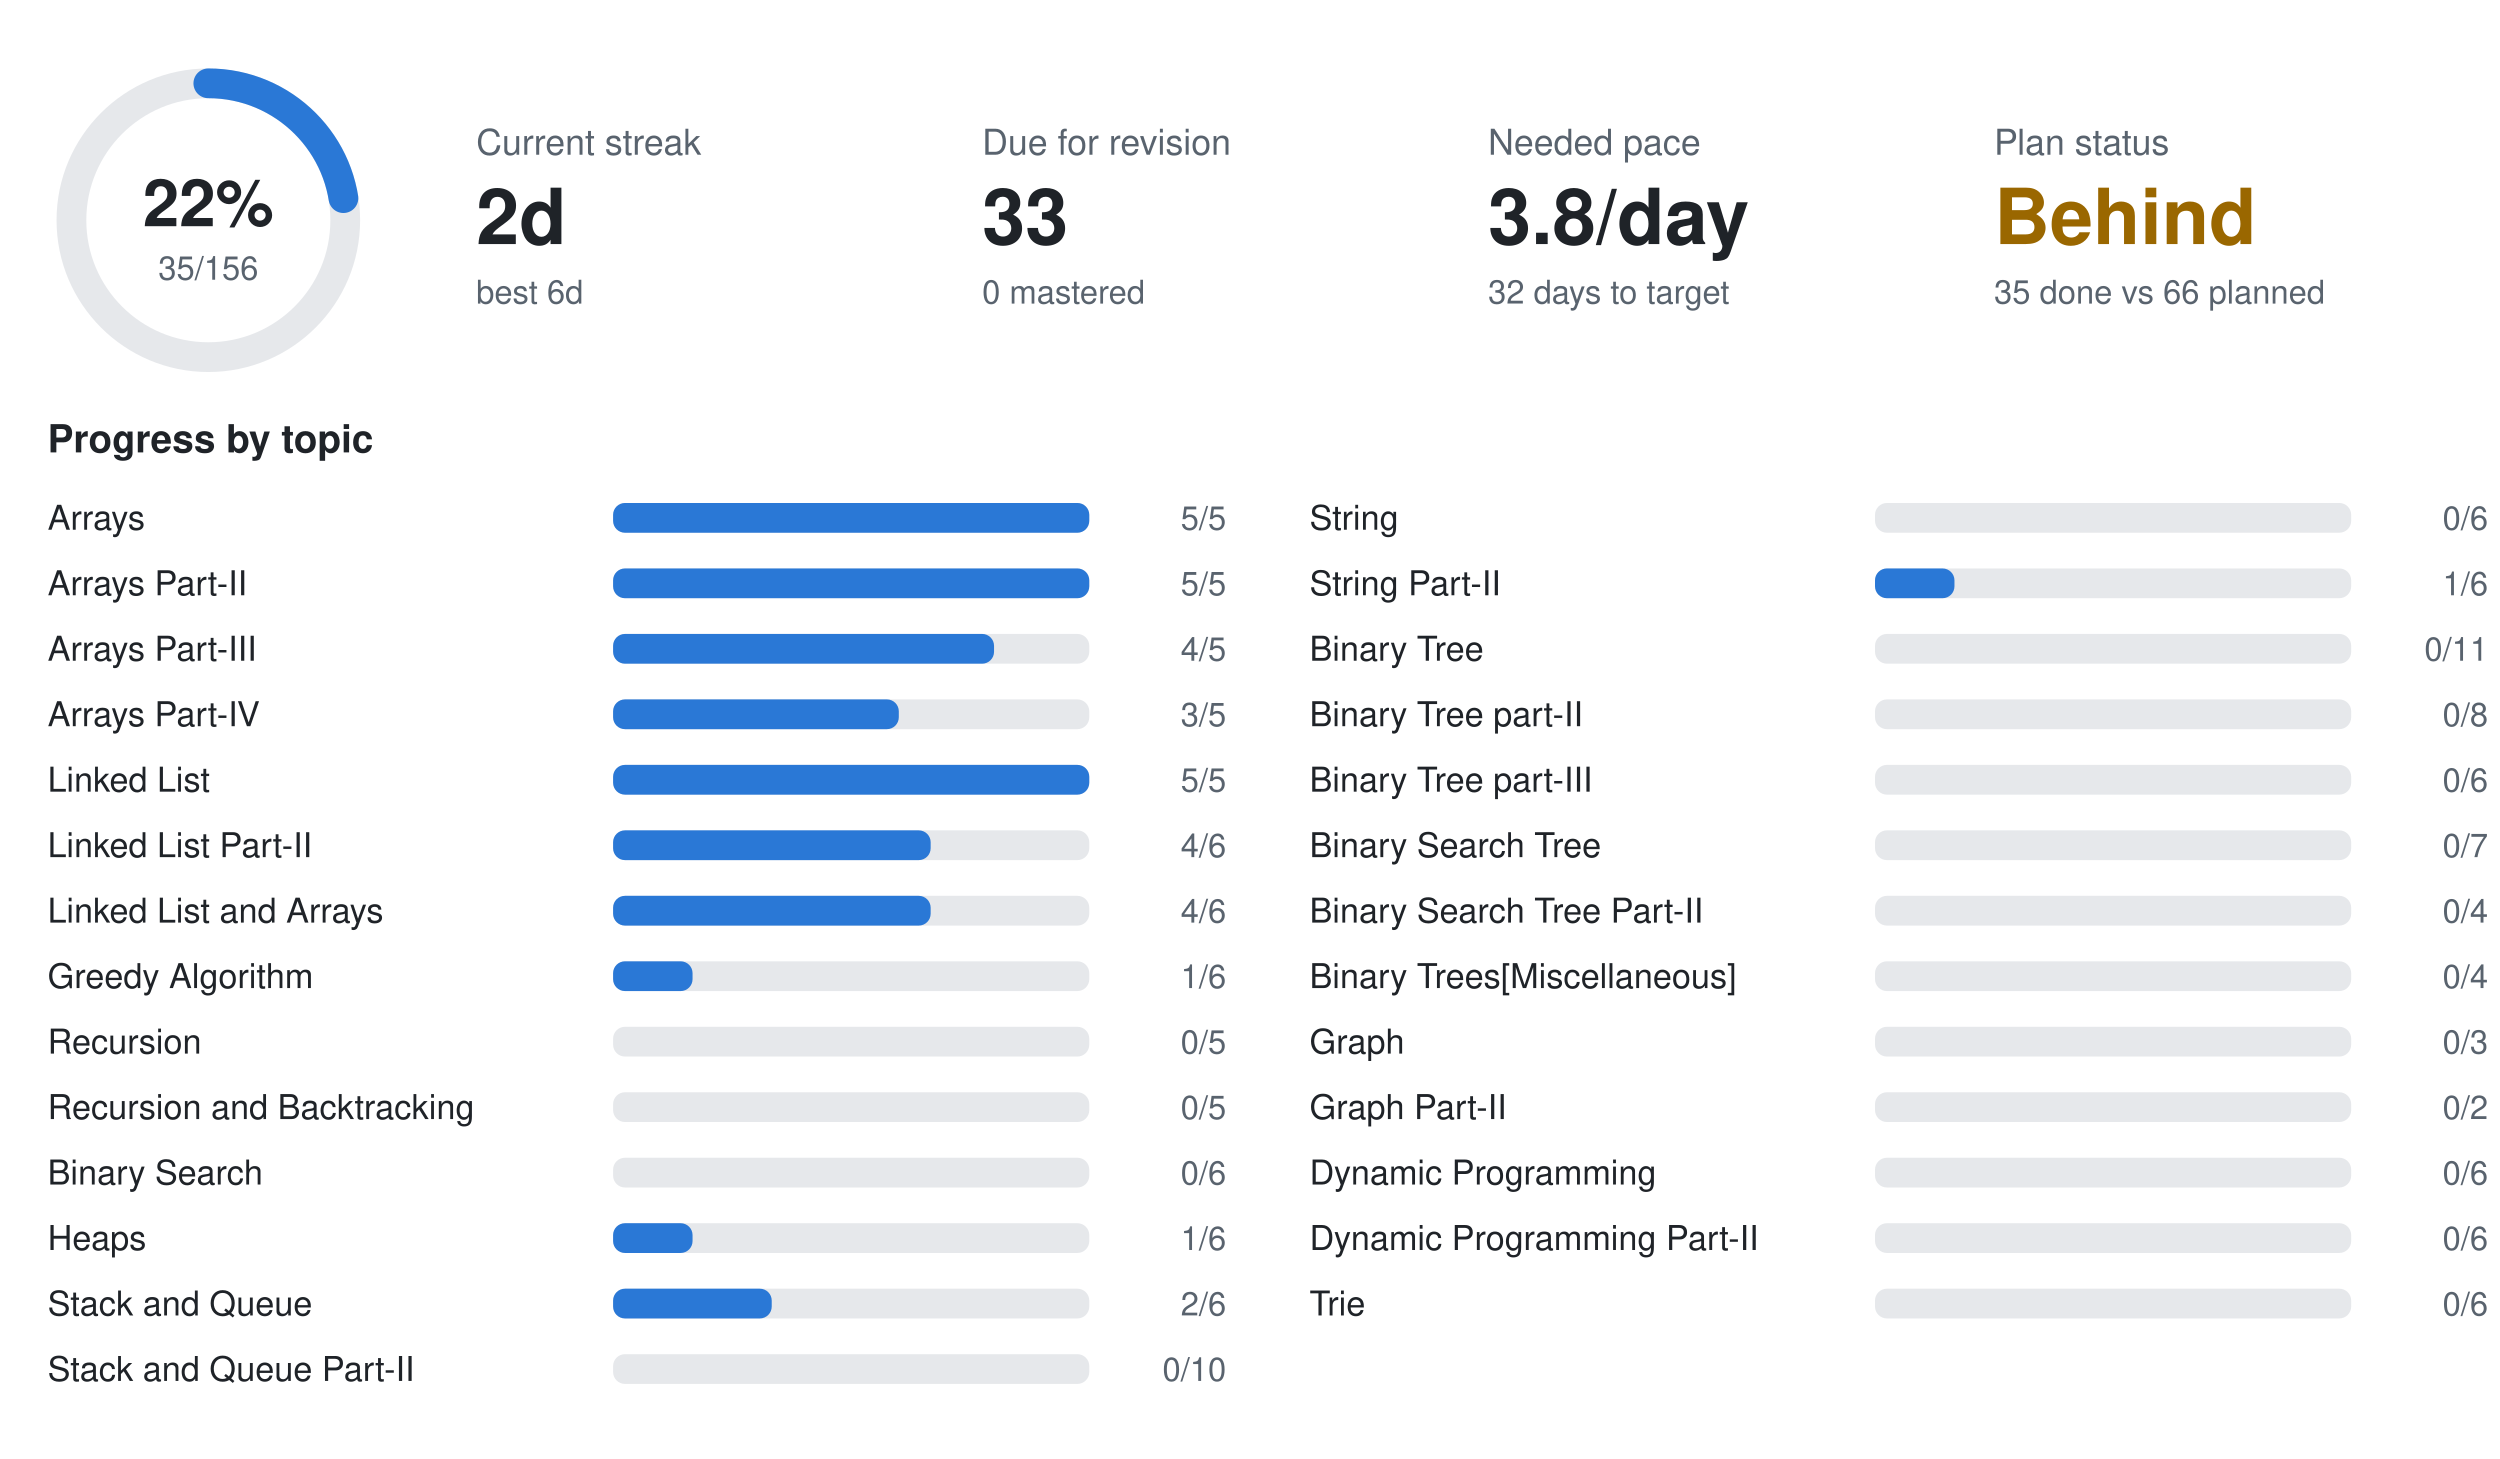
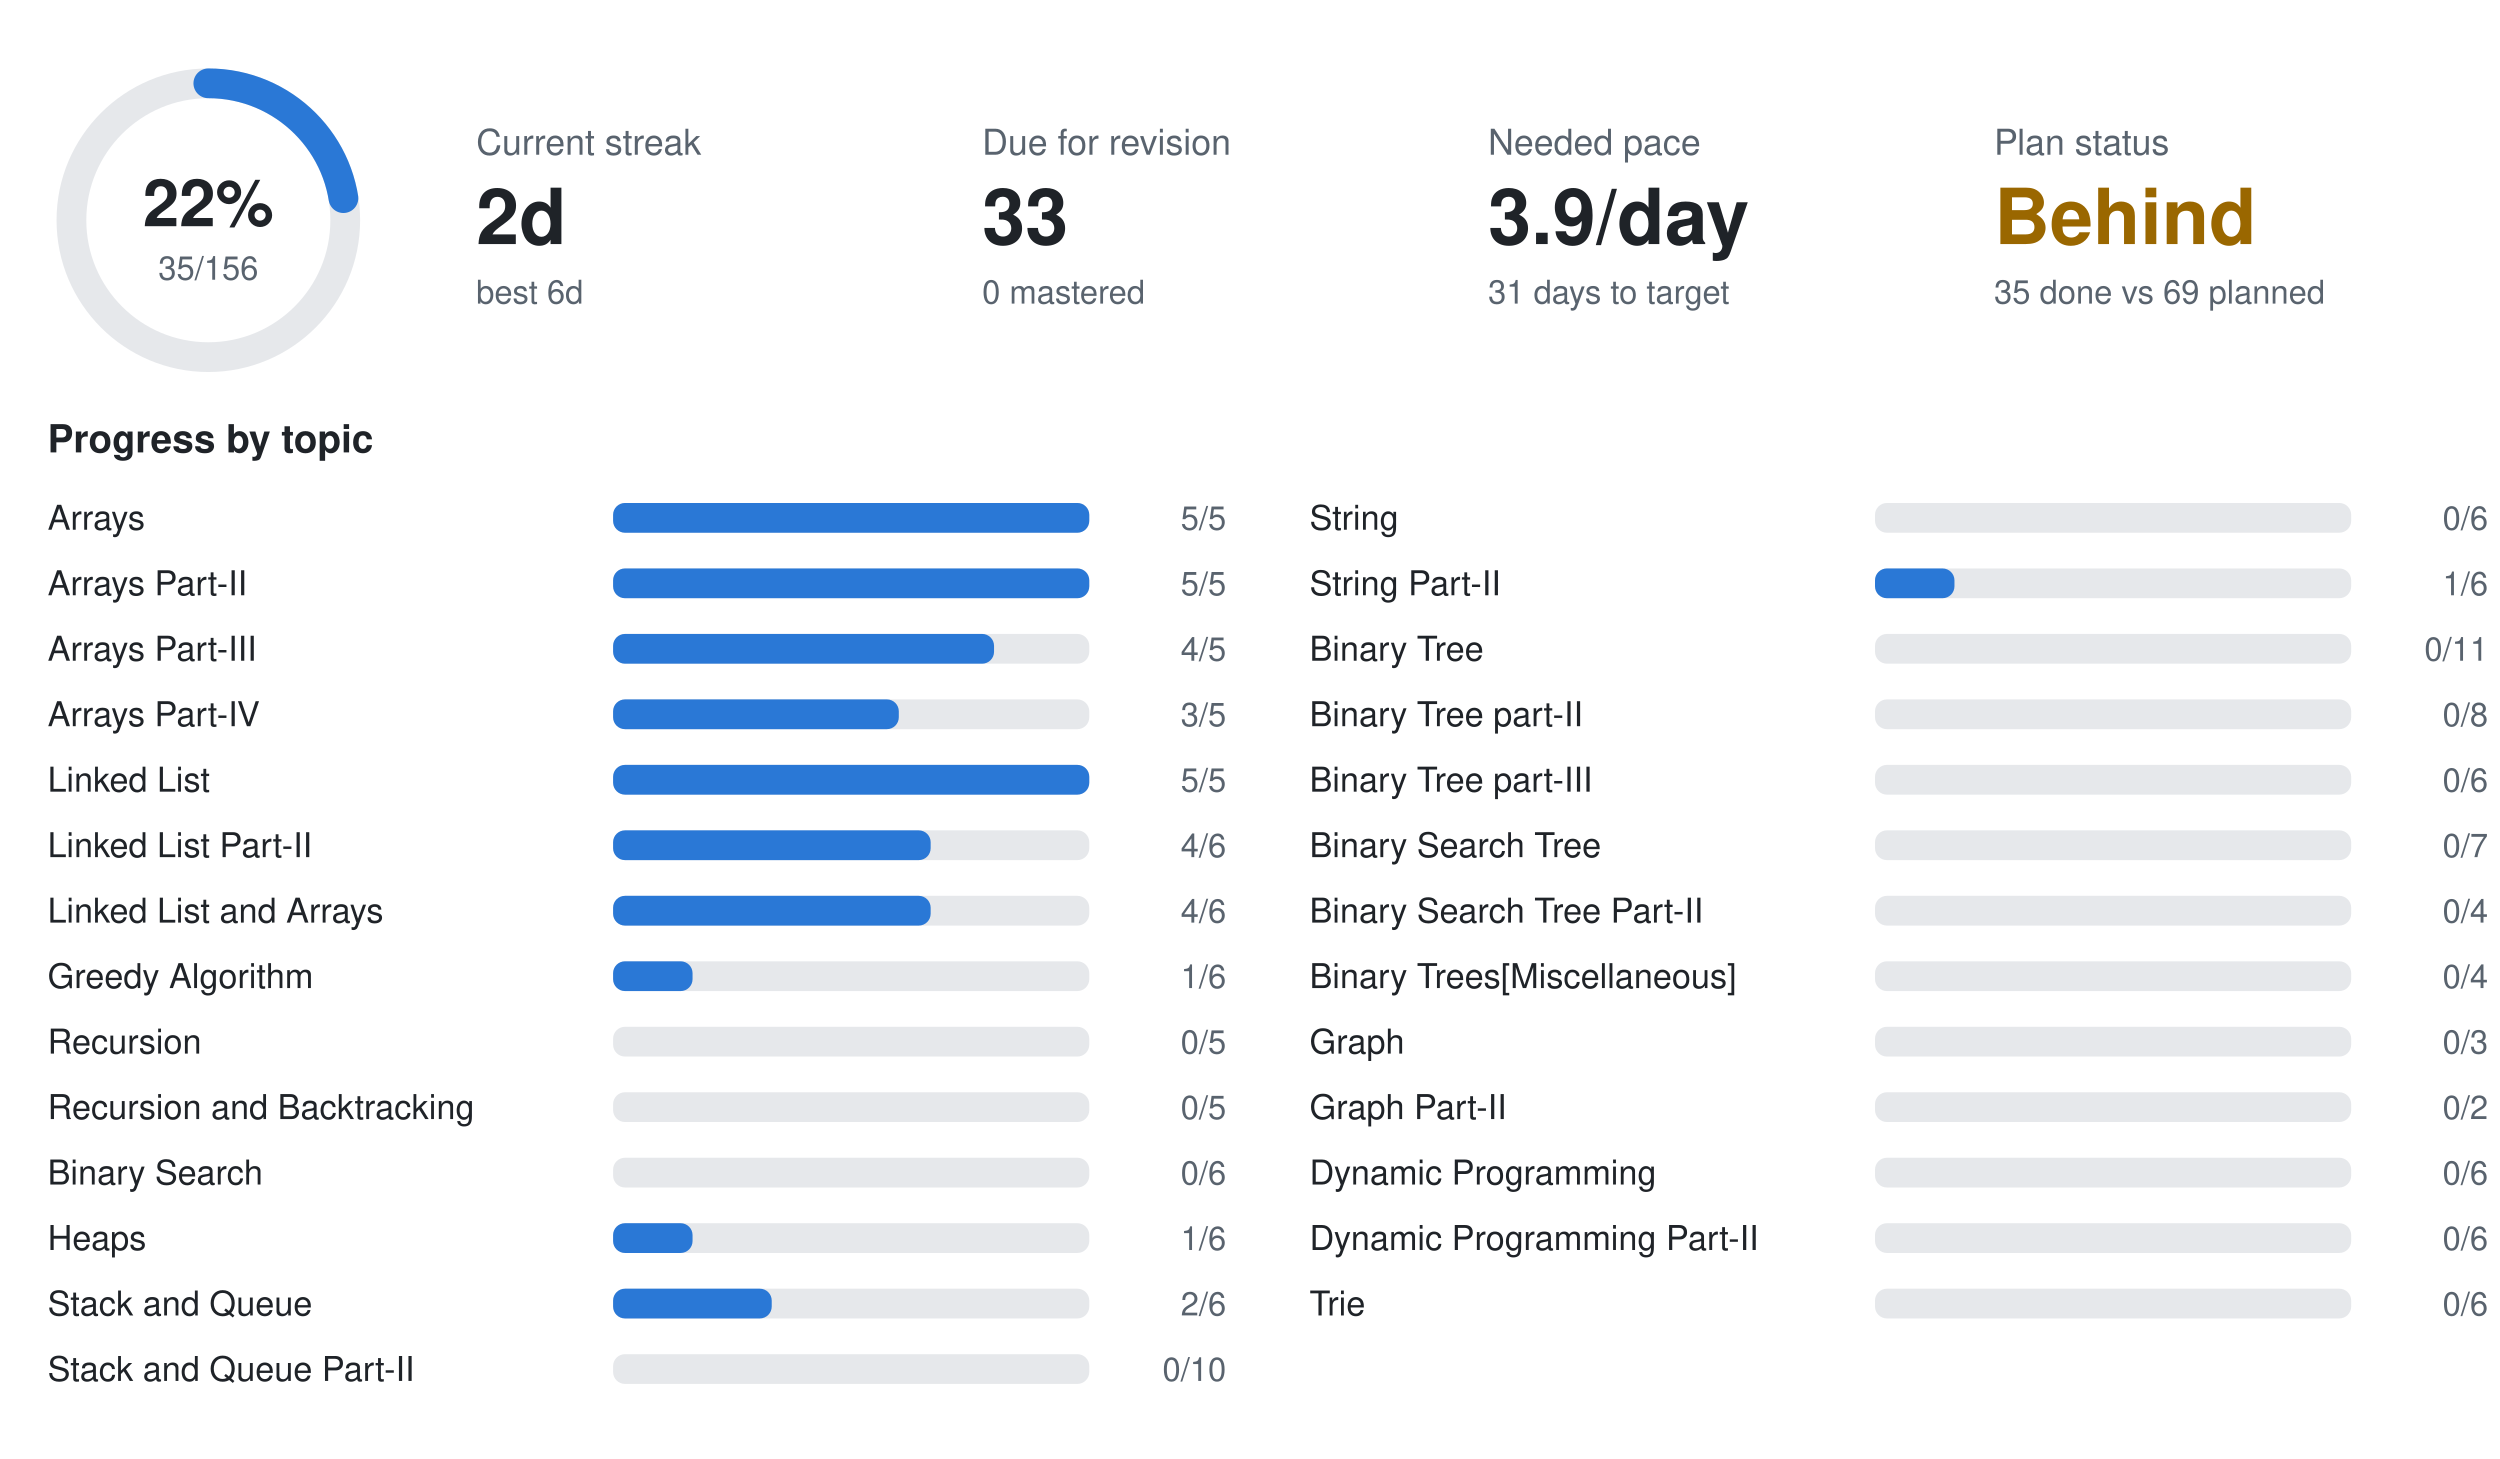
<svg xmlns="http://www.w3.org/2000/svg" width="840" height="490" viewBox="0 0 840 490" font-family="-apple-system,BlinkMacSystemFont,Segoe UI,Helvetica,Arial,sans-serif">
  <circle cx="70" cy="74" r="46" fill="none" stroke="#e6e8eb" stroke-width="10" />
  <circle cx="70" cy="74" r="46" fill="none" stroke="#2a78d6" stroke-width="10" stroke-linecap="round" stroke-dasharray="64.8 289.0" transform="rotate(-90 70 74)" />
  <text x="70" y="76" text-anchor="middle" font-size="22" font-weight="700" fill="#1f2328">22%</text>
  <text x="70" y="94" text-anchor="middle" font-size="11" fill="#59636e">35/156</text>
  <text x="160" y="52" font-size="12" fill="#59636e">Current streak</text>
  <text x="160" y="82" font-size="26" font-weight="700" fill="#1f2328">2d</text>
  <text x="160" y="102" font-size="11" fill="#59636e">best 6d</text>
  <text x="330" y="52" font-size="12" fill="#59636e">Due for revision</text>
  <text x="330" y="82" font-size="26" font-weight="700" fill="#1f2328">33</text>
  <text x="330" y="102" font-size="11" fill="#59636e">0 mastered</text>
  <text x="500" y="52" font-size="12" fill="#59636e">Needed pace</text>
-   <text x="500" y="82" font-size="26" font-weight="700" fill="#1f2328">3.8/day</text>
-   <text x="500" y="102" font-size="11" fill="#59636e">32 days to target</text>
+   <text x="500" y="82" font-size="26" font-weight="700" fill="#1f2328">3.9/day</text>
+   <text x="500" y="102" font-size="11" fill="#59636e">31 days to target</text>
  <text x="670" y="52" font-size="12" fill="#59636e">Plan status</text>
  <text x="670" y="82" font-size="26" font-weight="700" fill="#9a6700">Behind</text>
-   <text x="670" y="102" font-size="11" fill="#59636e">35 done vs 66 planned</text>
+   <text x="670" y="102" font-size="11" fill="#59636e">35 done vs 69 planned</text>
  <text x="16" y="152" font-size="13" font-weight="600" fill="#1f2328">Progress by topic</text>
  <text x="16" y="178" font-size="11.5" fill="#1f2328">Arrays</text>
  <rect x="206" y="169" width="160" height="10" rx="4" fill="#e6e8eb" />
  <rect x="206" y="169" width="160.0" height="10" rx="4" fill="#2a78d6" />
  <text x="412" y="178" text-anchor="end" font-size="11" fill="#59636e">5/5</text>
  <text x="16" y="200" font-size="11.5" fill="#1f2328">Arrays Part-II</text>
  <rect x="206" y="191" width="160" height="10" rx="4" fill="#e6e8eb" />
  <rect x="206" y="191" width="160.0" height="10" rx="4" fill="#2a78d6" />
  <text x="412" y="200" text-anchor="end" font-size="11" fill="#59636e">5/5</text>
  <text x="16" y="222" font-size="11.5" fill="#1f2328">Arrays Part-III</text>
  <rect x="206" y="213" width="160" height="10" rx="4" fill="#e6e8eb" />
  <rect x="206" y="213" width="128.0" height="10" rx="4" fill="#2a78d6" />
  <text x="412" y="222" text-anchor="end" font-size="11" fill="#59636e">4/5</text>
  <text x="16" y="244" font-size="11.5" fill="#1f2328">Arrays Part-IV</text>
  <rect x="206" y="235" width="160" height="10" rx="4" fill="#e6e8eb" />
  <rect x="206" y="235" width="96.0" height="10" rx="4" fill="#2a78d6" />
  <text x="412" y="244" text-anchor="end" font-size="11" fill="#59636e">3/5</text>
  <text x="16" y="266" font-size="11.5" fill="#1f2328">Linked List</text>
  <rect x="206" y="257" width="160" height="10" rx="4" fill="#e6e8eb" />
  <rect x="206" y="257" width="160.0" height="10" rx="4" fill="#2a78d6" />
  <text x="412" y="266" text-anchor="end" font-size="11" fill="#59636e">5/5</text>
  <text x="16" y="288" font-size="11.5" fill="#1f2328">Linked List Part-II</text>
  <rect x="206" y="279" width="160" height="10" rx="4" fill="#e6e8eb" />
  <rect x="206" y="279" width="106.7" height="10" rx="4" fill="#2a78d6" />
  <text x="412" y="288" text-anchor="end" font-size="11" fill="#59636e">4/6</text>
  <text x="16" y="310" font-size="11.5" fill="#1f2328">Linked List and Arrays</text>
  <rect x="206" y="301" width="160" height="10" rx="4" fill="#e6e8eb" />
  <rect x="206" y="301" width="106.7" height="10" rx="4" fill="#2a78d6" />
  <text x="412" y="310" text-anchor="end" font-size="11" fill="#59636e">4/6</text>
  <text x="16" y="332" font-size="11.5" fill="#1f2328">Greedy Algorithm</text>
  <rect x="206" y="323" width="160" height="10" rx="4" fill="#e6e8eb" />
  <rect x="206" y="323" width="26.7" height="10" rx="4" fill="#2a78d6" />
  <text x="412" y="332" text-anchor="end" font-size="11" fill="#59636e">1/6</text>
  <text x="16" y="354" font-size="11.5" fill="#1f2328">Recursion</text>
  <rect x="206" y="345" width="160" height="10" rx="4" fill="#e6e8eb" />
  <text x="412" y="354" text-anchor="end" font-size="11" fill="#59636e">0/5</text>
  <text x="16" y="376" font-size="11.5" fill="#1f2328">Recursion and Backtracking</text>
  <rect x="206" y="367" width="160" height="10" rx="4" fill="#e6e8eb" />
  <text x="412" y="376" text-anchor="end" font-size="11" fill="#59636e">0/5</text>
  <text x="16" y="398" font-size="11.5" fill="#1f2328">Binary Search</text>
  <rect x="206" y="389" width="160" height="10" rx="4" fill="#e6e8eb" />
  <text x="412" y="398" text-anchor="end" font-size="11" fill="#59636e">0/6</text>
  <text x="16" y="420" font-size="11.5" fill="#1f2328">Heaps</text>
  <rect x="206" y="411" width="160" height="10" rx="4" fill="#e6e8eb" />
  <rect x="206" y="411" width="26.7" height="10" rx="4" fill="#2a78d6" />
  <text x="412" y="420" text-anchor="end" font-size="11" fill="#59636e">1/6</text>
  <text x="16" y="442" font-size="11.5" fill="#1f2328">Stack and Queue</text>
  <rect x="206" y="433" width="160" height="10" rx="4" fill="#e6e8eb" />
  <rect x="206" y="433" width="53.3" height="10" rx="4" fill="#2a78d6" />
  <text x="412" y="442" text-anchor="end" font-size="11" fill="#59636e">2/6</text>
  <text x="16" y="464" font-size="11.5" fill="#1f2328">Stack and Queue Part-II</text>
  <rect x="206" y="455" width="160" height="10" rx="4" fill="#e6e8eb" />
  <text x="412" y="464" text-anchor="end" font-size="11" fill="#59636e">0/10</text>
  <text x="440" y="178" font-size="11.5" fill="#1f2328">String</text>
  <rect x="630" y="169" width="160" height="10" rx="4" fill="#e6e8eb" />
  <text x="836" y="178" text-anchor="end" font-size="11" fill="#59636e">0/6</text>
  <text x="440" y="200" font-size="11.5" fill="#1f2328">String Part-II</text>
  <rect x="630" y="191" width="160" height="10" rx="4" fill="#e6e8eb" />
  <rect x="630" y="191" width="26.7" height="10" rx="4" fill="#2a78d6" />
  <text x="836" y="200" text-anchor="end" font-size="11" fill="#59636e">1/6</text>
  <text x="440" y="222" font-size="11.5" fill="#1f2328">Binary Tree</text>
  <rect x="630" y="213" width="160" height="10" rx="4" fill="#e6e8eb" />
  <text x="836" y="222" text-anchor="end" font-size="11" fill="#59636e">0/11</text>
  <text x="440" y="244" font-size="11.5" fill="#1f2328">Binary Tree part-II</text>
  <rect x="630" y="235" width="160" height="10" rx="4" fill="#e6e8eb" />
  <text x="836" y="244" text-anchor="end" font-size="11" fill="#59636e">0/8</text>
  <text x="440" y="266" font-size="11.5" fill="#1f2328">Binary Tree part-III</text>
  <rect x="630" y="257" width="160" height="10" rx="4" fill="#e6e8eb" />
  <text x="836" y="266" text-anchor="end" font-size="11" fill="#59636e">0/6</text>
  <text x="440" y="288" font-size="11.5" fill="#1f2328">Binary Search Tree</text>
  <rect x="630" y="279" width="160" height="10" rx="4" fill="#e6e8eb" />
  <text x="836" y="288" text-anchor="end" font-size="11" fill="#59636e">0/7</text>
  <text x="440" y="310" font-size="11.5" fill="#1f2328">Binary Search Tree Part-II</text>
  <rect x="630" y="301" width="160" height="10" rx="4" fill="#e6e8eb" />
  <text x="836" y="310" text-anchor="end" font-size="11" fill="#59636e">0/4</text>
  <text x="440" y="332" font-size="11.5" fill="#1f2328">Binary Trees[Miscellaneous]</text>
  <rect x="630" y="323" width="160" height="10" rx="4" fill="#e6e8eb" />
  <text x="836" y="332" text-anchor="end" font-size="11" fill="#59636e">0/4</text>
  <text x="440" y="354" font-size="11.5" fill="#1f2328">Graph</text>
  <rect x="630" y="345" width="160" height="10" rx="4" fill="#e6e8eb" />
  <text x="836" y="354" text-anchor="end" font-size="11" fill="#59636e">0/3</text>
  <text x="440" y="376" font-size="11.5" fill="#1f2328">Graph Part-II</text>
  <rect x="630" y="367" width="160" height="10" rx="4" fill="#e6e8eb" />
  <text x="836" y="376" text-anchor="end" font-size="11" fill="#59636e">0/2</text>
  <text x="440" y="398" font-size="11.5" fill="#1f2328">Dynamic Programming</text>
  <rect x="630" y="389" width="160" height="10" rx="4" fill="#e6e8eb" />
  <text x="836" y="398" text-anchor="end" font-size="11" fill="#59636e">0/6</text>
  <text x="440" y="420" font-size="11.5" fill="#1f2328">Dynamic Programming Part-II</text>
  <rect x="630" y="411" width="160" height="10" rx="4" fill="#e6e8eb" />
  <text x="836" y="420" text-anchor="end" font-size="11" fill="#59636e">0/6</text>
  <text x="440" y="442" font-size="11.5" fill="#1f2328">Trie</text>
  <rect x="630" y="433" width="160" height="10" rx="4" fill="#e6e8eb" />
  <text x="836" y="442" text-anchor="end" font-size="11" fill="#59636e">0/6</text>
</svg>
